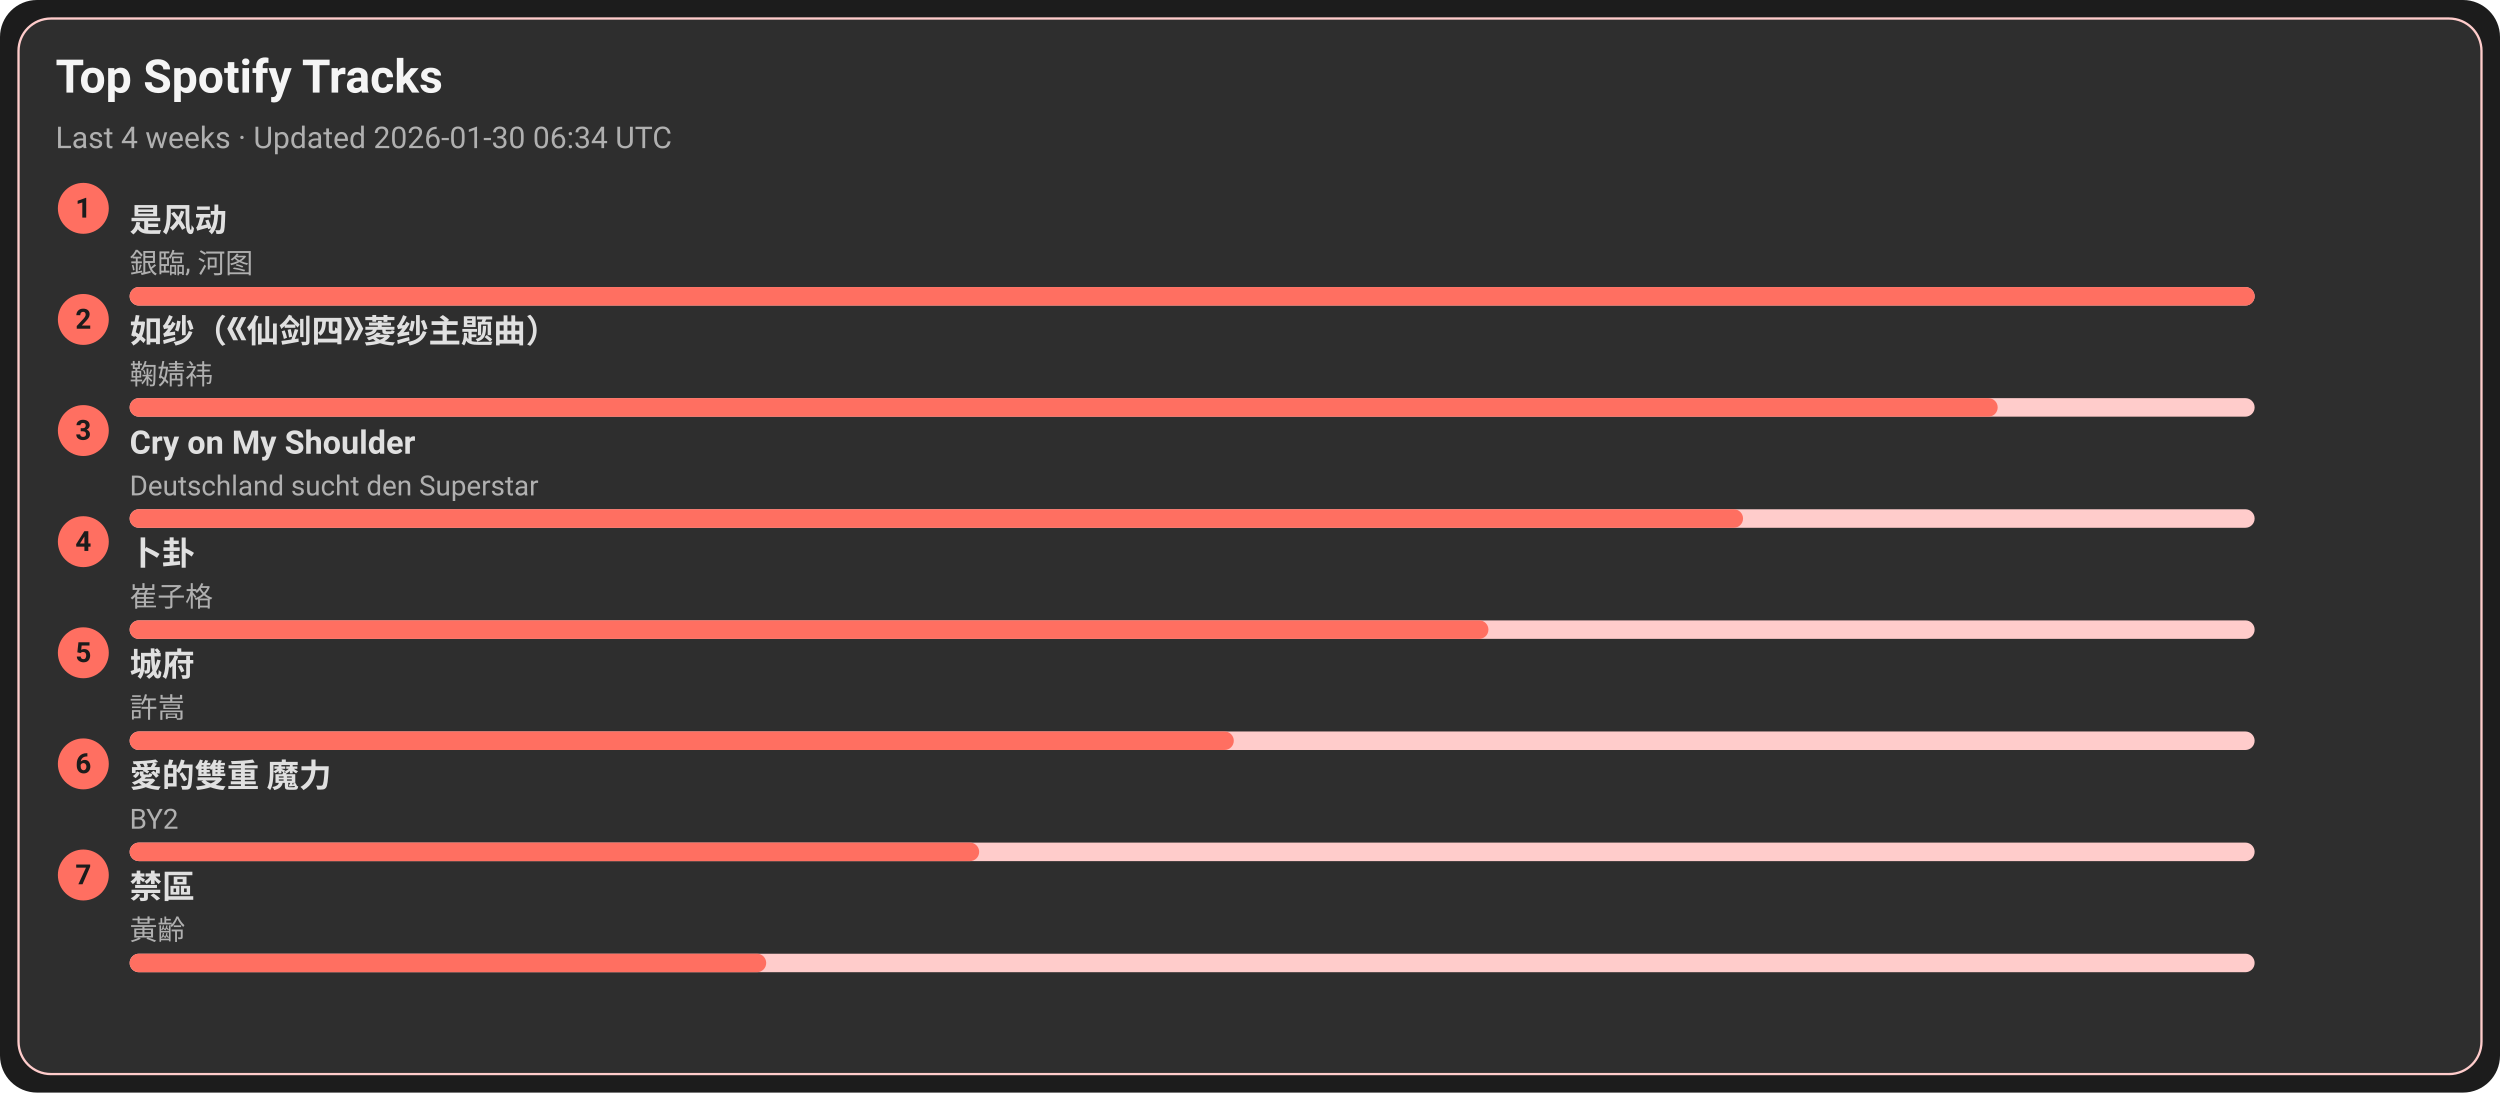
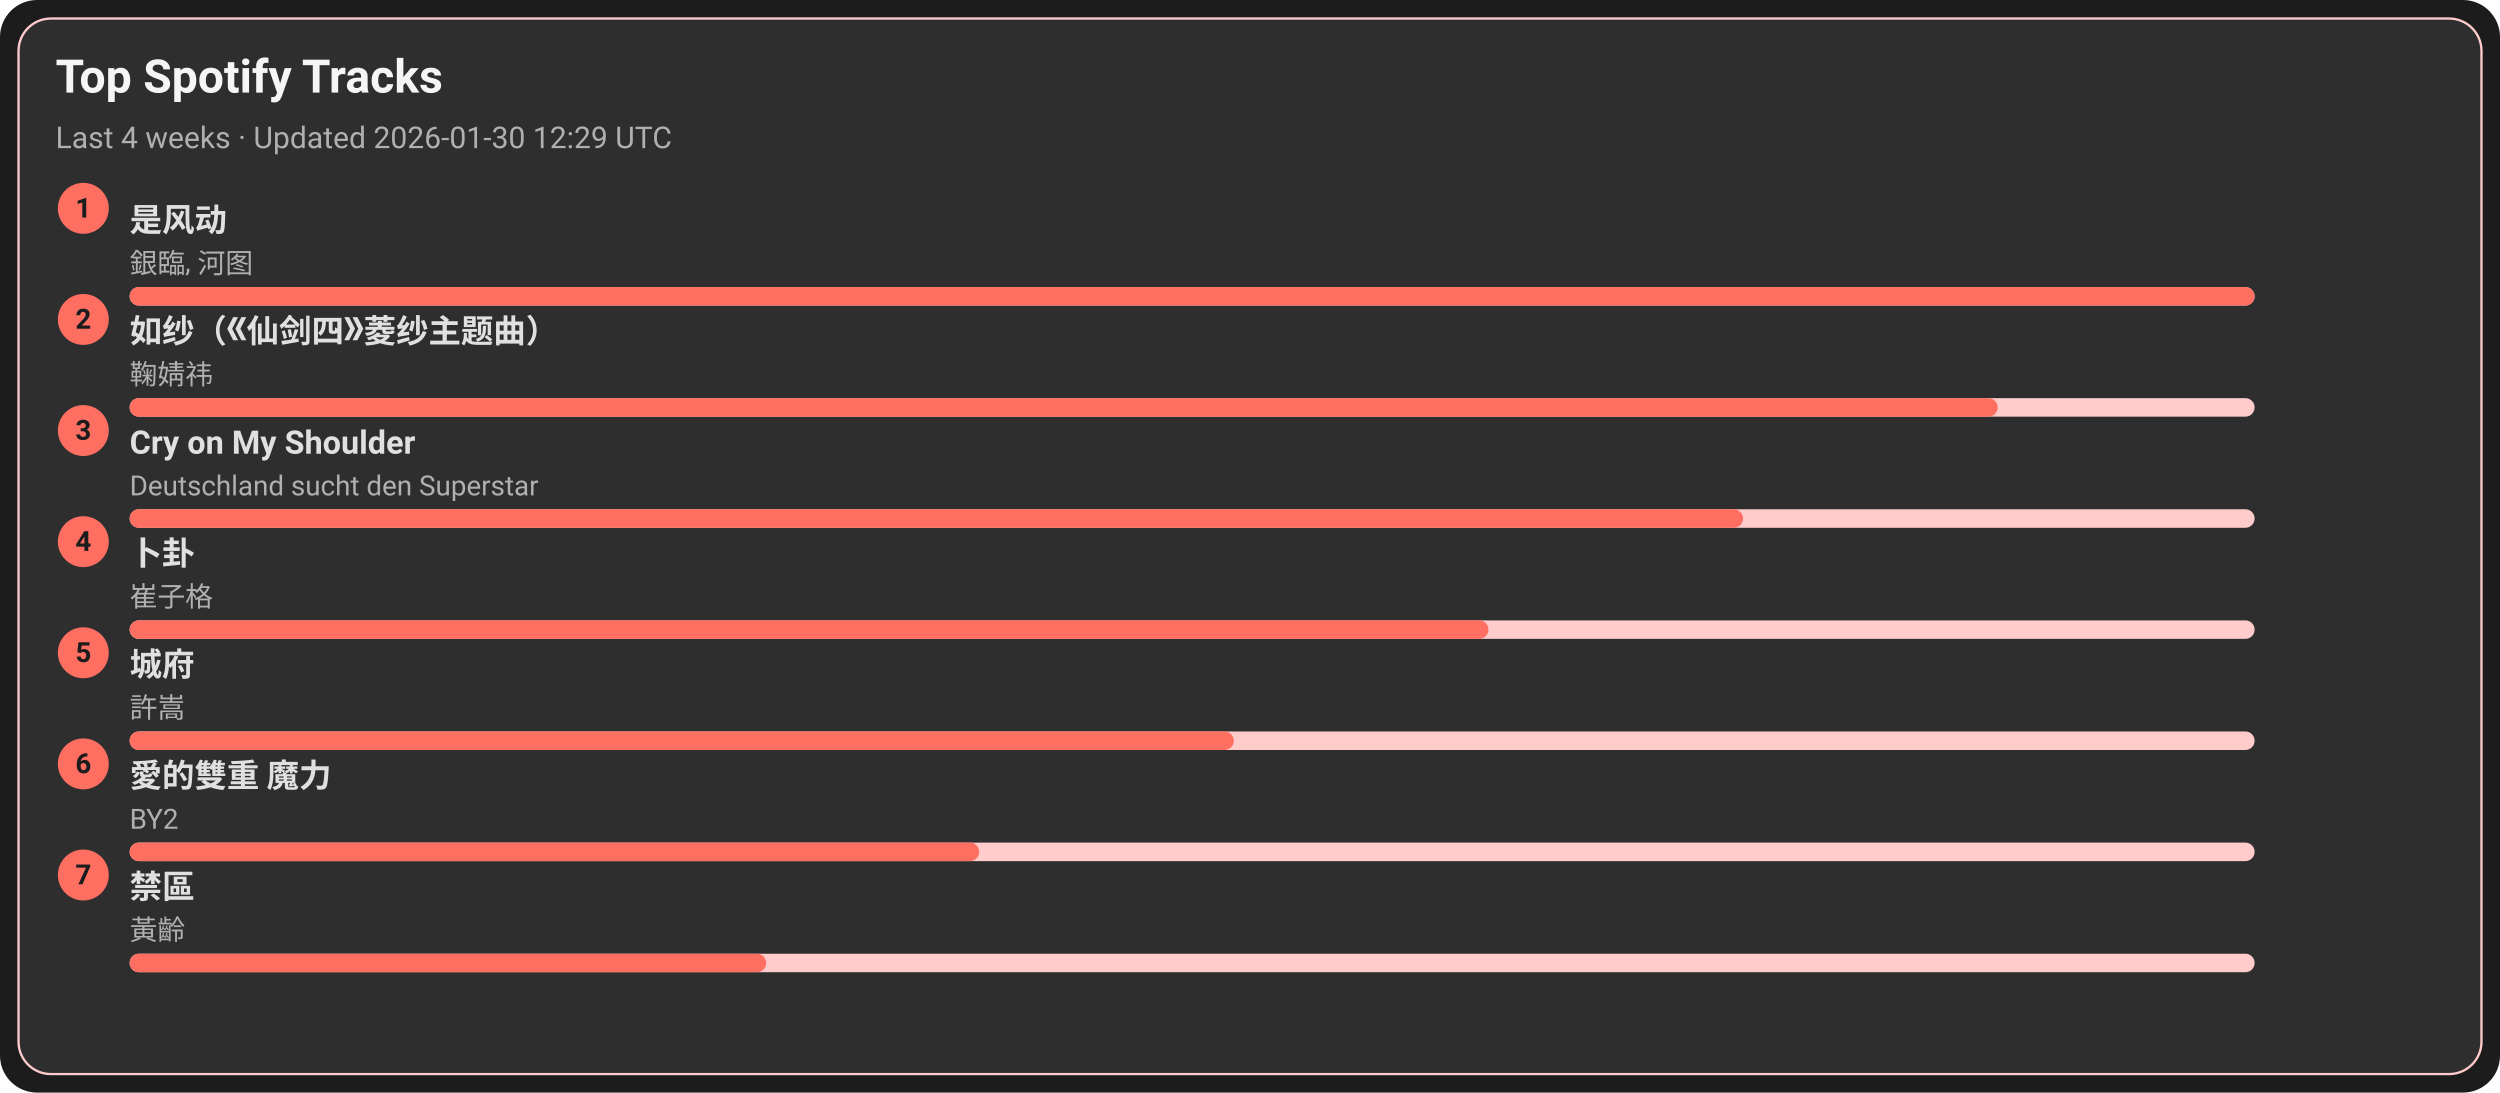
<svg xmlns="http://www.w3.org/2000/svg" width="1080" height="472" viewBox="0 0 1080 472">
  <style>text{font-family:-apple-system,BlinkMacSystemFont,Segoe UI,Roboto,Ubuntu,Helvetica Neue,Arial,Noto Sans,sans-serif}</style>
  <rect width="1080" height="472" rx="16" fill="#1c1c1c" />
  <rect x="8" y="8" width="1064" height="456" rx="14" fill="#2e2e2e" stroke="#ffcccb" />
  <text x="24" y="40" font-size="20" fill="#f5f5f5" font-weight="600">Top Spotify Tracks</text>
-   <text x="24" y="64" font-size="13" fill="#b0b0b0">Last 4 weeks · Updated 2026-01-30 06:34 UTC</text>
+   <text x="24" y="64" font-size="13" fill="#b0b0b0">Last 4 weeks · Updated 2026-01-30 12:29 UTC</text>
  <circle cx="36" cy="90" r="11" fill="#ff6f61" />
  <text x="36" y="94" text-anchor="middle" font-size="12" fill="#1c1c1c" font-weight="700">1</text>
  <a href="https://open.spotify.com/track/3lePQ8c4jq7bTePsXEmslh" target="_blank" rel="noopener noreferrer">
    <text x="56" y="100" font-size="14" fill="#e0e0e0" font-weight="600">是风动</text>
  </a>
  <text x="56" y="118" font-size="12" fill="#b0b0b0">銀臨, 河图</text>
  <rect x="56" y="124" width="918" height="8" rx="4" fill="#ffcccb" />
  <rect x="56" y="124" width="918" height="8" rx="4" fill="#ff6f61" />
  <circle cx="36" cy="138" r="11" fill="#ff6f61" />
  <text x="36" y="142" text-anchor="middle" font-size="12" fill="#1c1c1c" font-weight="700">2</text>
  <a href="https://open.spotify.com/track/69FUNgvEVkNbHq43lgvdme" target="_blank" rel="noopener noreferrer">
    <text x="56" y="148" font-size="14" fill="#e0e0e0" font-weight="600">如纱（《仙剑四》菱纱主题曲）</text>
  </a>
  <text x="56" y="166" font-size="12" fill="#b0b0b0">鞠婧祎</text>
  <rect x="56" y="172" width="918" height="8" rx="4" fill="#ffcccb" />
  <rect x="56" y="172" width="807" height="8" rx="4" fill="#ff6f61" />
  <circle cx="36" cy="186" r="11" fill="#ff6f61" />
  <text x="36" y="190" text-anchor="middle" font-size="12" fill="#1c1c1c" font-weight="700">3</text>
  <a href="https://open.spotify.com/track/6usmG2MoD0C0Lc2pNgCVWV" target="_blank" rel="noopener noreferrer">
    <text x="56" y="196" font-size="14" fill="#e0e0e0" font-weight="600">Cry on My Shoulder</text>
  </a>
  <text x="56" y="214" font-size="12" fill="#b0b0b0">Deutschland sucht den Superstar</text>
  <rect x="56" y="220" width="918" height="8" rx="4" fill="#ffcccb" />
  <rect x="56" y="220" width="697" height="8" rx="4" fill="#ff6f61" />
  <circle cx="36" cy="234" r="11" fill="#ff6f61" />
  <text x="36" y="238" text-anchor="middle" font-size="12" fill="#1c1c1c" font-weight="700">4</text>
  <a href="https://open.spotify.com/track/4ToeYifpQaikbYa7krOD6s" target="_blank" rel="noopener noreferrer">
    <text x="56" y="244" font-size="14" fill="#e0e0e0" font-weight="600">卜卦</text>
  </a>
  <text x="56" y="262" font-size="12" fill="#b0b0b0">崔子格</text>
  <rect x="56" y="268" width="918" height="8" rx="4" fill="#ffcccb" />
  <rect x="56" y="268" width="587" height="8" rx="4" fill="#ff6f61" />
  <circle cx="36" cy="282" r="11" fill="#ff6f61" />
  <text x="36" y="286" text-anchor="middle" font-size="12" fill="#1c1c1c" font-weight="700">5</text>
  <a href="https://open.spotify.com/track/4AmlSf7hye0QVpnHCcEoEw" target="_blank" rel="noopener noreferrer">
    <text x="56" y="292" font-size="14" fill="#e0e0e0" font-weight="600">城府</text>
  </a>
  <text x="56" y="310" font-size="12" fill="#b0b0b0">許嵩</text>
  <rect x="56" y="316" width="918" height="8" rx="4" fill="#ffcccb" />
  <rect x="56" y="316" width="477" height="8" rx="4" fill="#ff6f61" />
  <circle cx="36" cy="330" r="11" fill="#ff6f61" />
  <text x="36" y="334" text-anchor="middle" font-size="12" fill="#1c1c1c" font-weight="700">6</text>
  <a href="https://open.spotify.com/track/0yYmS4k3R0TTdDhvOBxRVp" target="_blank" rel="noopener noreferrer">
    <text x="56" y="340" font-size="14" fill="#e0e0e0" font-weight="600">愛的雙重 魔力</text>
  </a>
  <text x="56" y="358" font-size="12" fill="#b0b0b0">BY2</text>
  <rect x="56" y="364" width="918" height="8" rx="4" fill="#ffcccb" />
  <rect x="56" y="364" width="367" height="8" rx="4" fill="#ff6f61" />
  <circle cx="36" cy="378" r="11" fill="#ff6f61" />
  <text x="36" y="382" text-anchor="middle" font-size="12" fill="#1c1c1c" font-weight="700">7</text>
  <a href="https://open.spotify.com/track/5HAMeMgu9hGL5a8ZwNz6cp" target="_blank" rel="noopener noreferrer">
    <text x="56" y="388" font-size="14" fill="#e0e0e0" font-weight="600">禁區</text>
  </a>
  <text x="56" y="406" font-size="12" fill="#b0b0b0">黃齡</text>
  <rect x="56" y="412" width="918" height="8" rx="4" fill="#ffcccb" />
  <rect x="56" y="412" width="275" height="8" rx="4" fill="#ff6f61" />
</svg>
